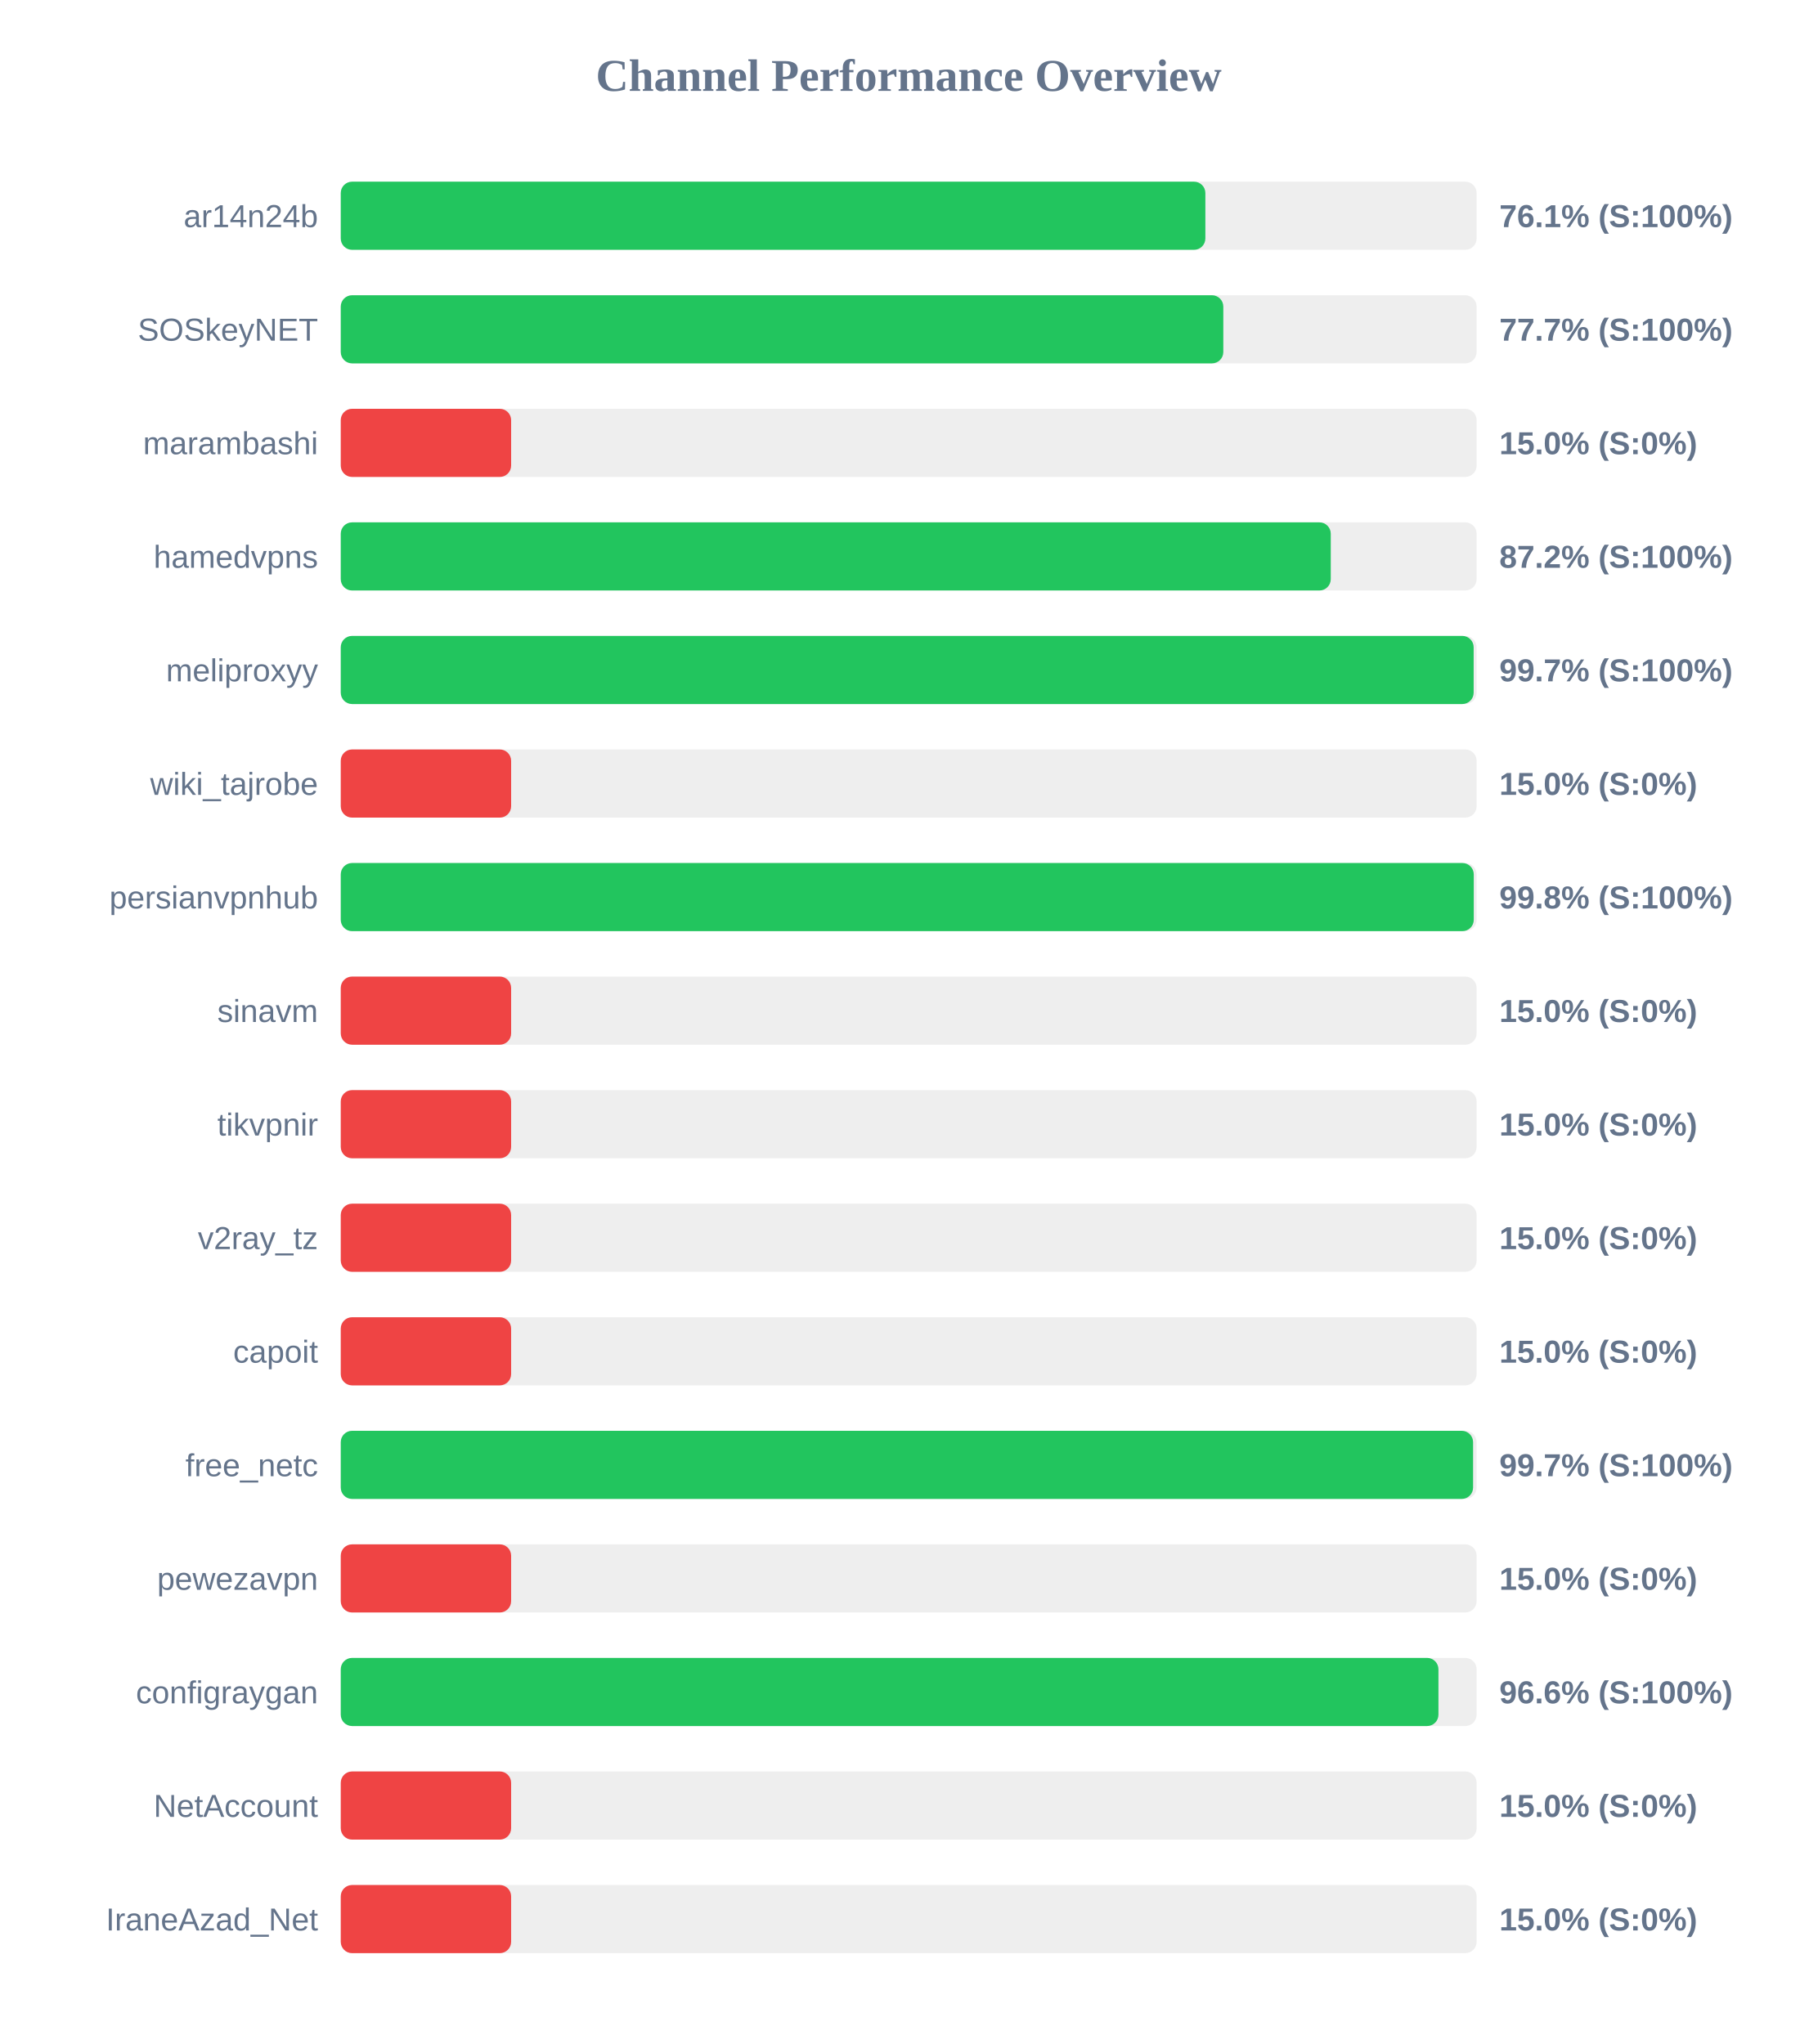
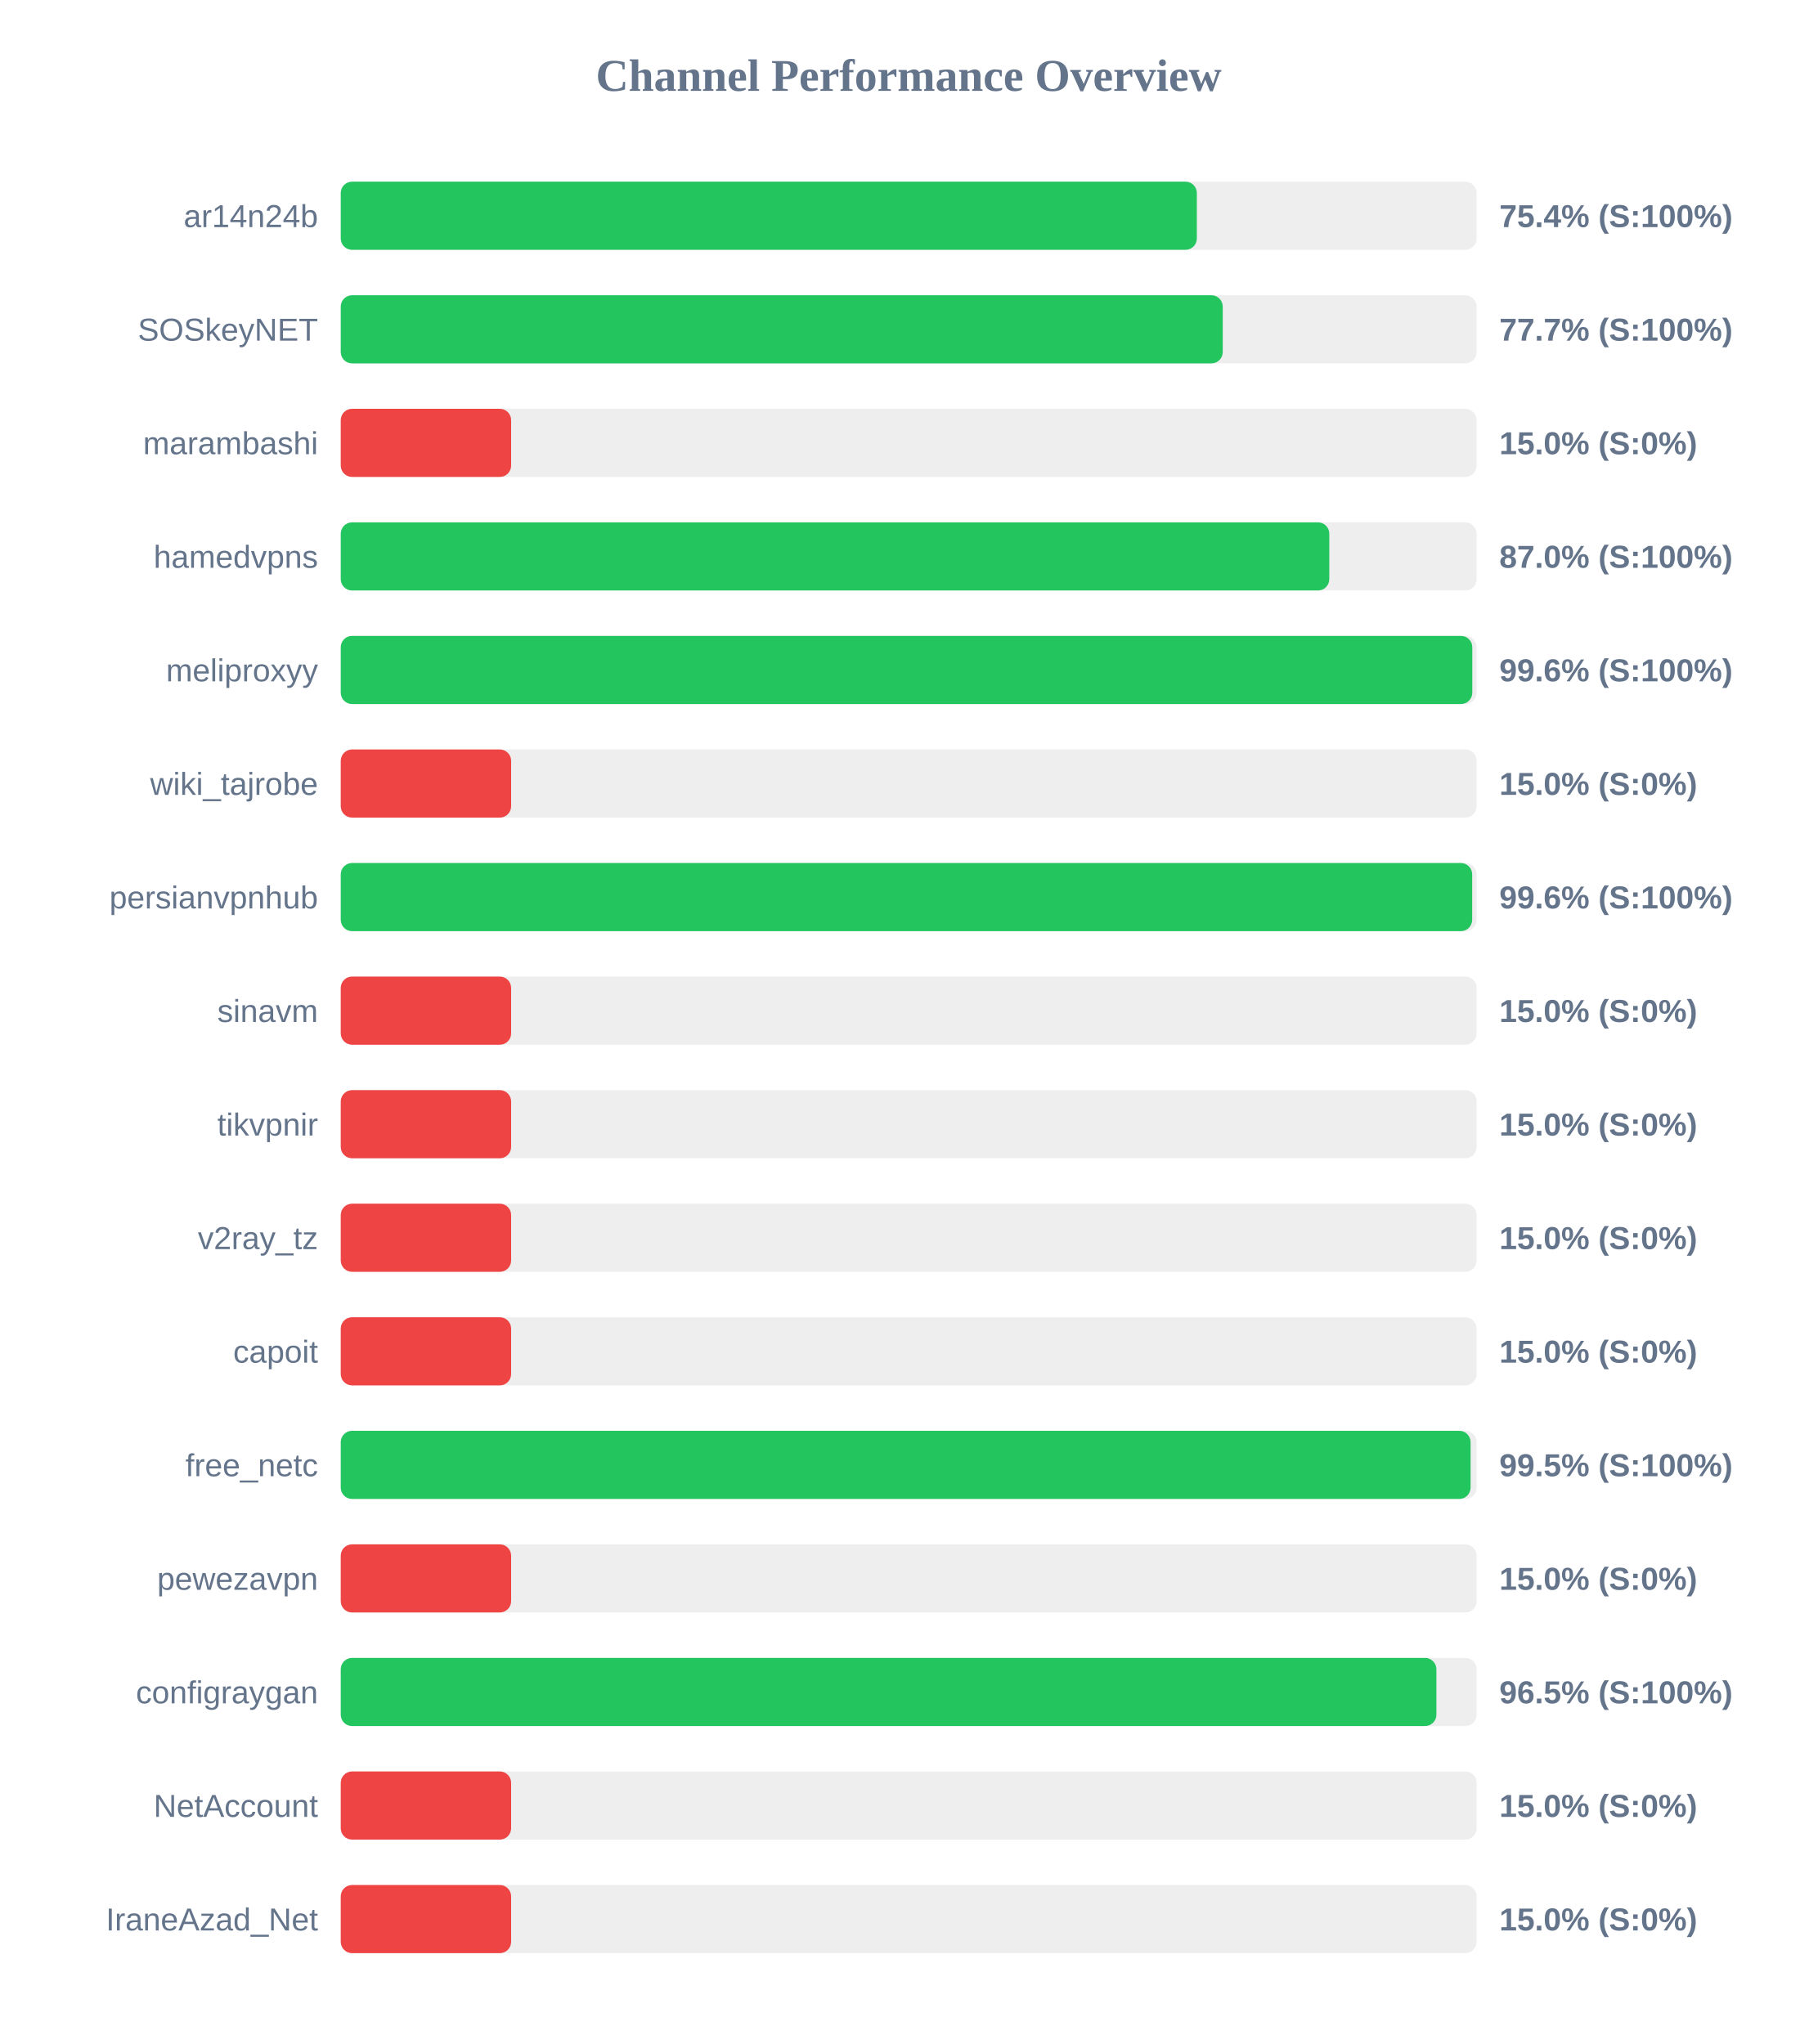
<svg xmlns="http://www.w3.org/2000/svg" width="800" height="900" version="1.1">
  <style>
        .row { font: 14px Arial; fill: #64748b; }
        .score { font: bold 14px Arial; fill: #64748b; }
    </style>
  <text x="400" y="40" text-anchor="middle" font-size="20px" font-weight="bold" fill="#64748b">Channel Performance Overview</text>
  <rect x="150" y="80" width="500" height="30" fill="#eee" rx="5" />
-   <rect x="150" y="80" width="380.6" height="30" fill="#22c55e" rx="5" />
+   <rect x="150" y="80" width="376.85" height="30" fill="#22c55e" rx="5" />
  <text x="140" y="100" text-anchor="end" class="row">ar14n24b</text>
-   <text x="660" y="100" text-anchor="start" class="score">76.1% (S:100%)</text>
+   <text x="660" y="100" text-anchor="start" class="score">75.4% (S:100%)</text>
  <rect x="150" y="130" width="500" height="30" fill="#eee" rx="5" />
-   <rect x="150" y="130" width="388.5" height="30" fill="#22c55e" rx="5" />
+   <rect x="150" y="130" width="388.25" height="30" fill="#22c55e" rx="5" />
  <text x="140" y="150" text-anchor="end" class="row">SOSkeyNET</text>
  <text x="660" y="150" text-anchor="start" class="score">77.7% (S:100%)</text>
  <rect x="150" y="180" width="500" height="30" fill="#eee" rx="5" />
  <rect x="150" y="180" width="75.0" height="30" fill="#ef4444" rx="5" />
  <text x="140" y="200" text-anchor="end" class="row">marambashi</text>
  <text x="660" y="200" text-anchor="start" class="score">15.0% (S:0%)</text>
  <rect x="150" y="230" width="500" height="30" fill="#eee" rx="5" />
-   <rect x="150" y="230" width="435.8" height="30" fill="#22c55e" rx="5" />
+   <rect x="150" y="230" width="435.15" height="30" fill="#22c55e" rx="5" />
  <text x="140" y="250" text-anchor="end" class="row">hamedvpns</text>
-   <text x="660" y="250" text-anchor="start" class="score">87.2% (S:100%)</text>
+   <text x="660" y="250" text-anchor="start" class="score">87.0% (S:100%)</text>
  <rect x="150" y="280" width="500" height="30" fill="#eee" rx="5" />
-   <rect x="150" y="280" width="498.7" height="30" fill="#22c55e" rx="5" />
+   <rect x="150" y="280" width="498.1" height="30" fill="#22c55e" rx="5" />
  <text x="140" y="300" text-anchor="end" class="row">meliproxyy</text>
-   <text x="660" y="300" text-anchor="start" class="score">99.7% (S:100%)</text>
+   <text x="660" y="300" text-anchor="start" class="score">99.6% (S:100%)</text>
  <rect x="150" y="330" width="500" height="30" fill="#eee" rx="5" />
  <rect x="150" y="330" width="75.0" height="30" fill="#ef4444" rx="5" />
  <text x="140" y="350" text-anchor="end" class="row">wiki_tajrobe</text>
  <text x="660" y="350" text-anchor="start" class="score">15.0% (S:0%)</text>
  <rect x="150" y="380" width="500" height="30" fill="#eee" rx="5" />
-   <rect x="150" y="380" width="498.75" height="30" fill="#22c55e" rx="5" />
+   <rect x="150" y="380" width="498.05" height="30" fill="#22c55e" rx="5" />
  <text x="140" y="400" text-anchor="end" class="row">persianvpnhub</text>
-   <text x="660" y="400" text-anchor="start" class="score">99.8% (S:100%)</text>
+   <text x="660" y="400" text-anchor="start" class="score">99.6% (S:100%)</text>
  <rect x="150" y="430" width="500" height="30" fill="#eee" rx="5" />
  <rect x="150" y="430" width="75.0" height="30" fill="#ef4444" rx="5" />
  <text x="140" y="450" text-anchor="end" class="row">sinavm</text>
  <text x="660" y="450" text-anchor="start" class="score">15.0% (S:0%)</text>
  <rect x="150" y="480" width="500" height="30" fill="#eee" rx="5" />
  <rect x="150" y="480" width="75.0" height="30" fill="#ef4444" rx="5" />
  <text x="140" y="500" text-anchor="end" class="row">tikvpnir</text>
  <text x="660" y="500" text-anchor="start" class="score">15.0% (S:0%)</text>
  <rect x="150" y="530" width="500" height="30" fill="#eee" rx="5" />
  <rect x="150" y="530" width="75.0" height="30" fill="#ef4444" rx="5" />
  <text x="140" y="550" text-anchor="end" class="row">v2ray_tz</text>
  <text x="660" y="550" text-anchor="start" class="score">15.0% (S:0%)</text>
  <rect x="150" y="580" width="500" height="30" fill="#eee" rx="5" />
  <rect x="150" y="580" width="75.0" height="30" fill="#ef4444" rx="5" />
  <text x="140" y="600" text-anchor="end" class="row">capoit</text>
  <text x="660" y="600" text-anchor="start" class="score">15.0% (S:0%)</text>
  <rect x="150" y="630" width="500" height="30" fill="#eee" rx="5" />
-   <rect x="150" y="630" width="498.45" height="30" fill="#22c55e" rx="5" />
+   <rect x="150" y="630" width="497.35" height="30" fill="#22c55e" rx="5" />
  <text x="140" y="650" text-anchor="end" class="row">free_netc</text>
-   <text x="660" y="650" text-anchor="start" class="score">99.7% (S:100%)</text>
+   <text x="660" y="650" text-anchor="start" class="score">99.5% (S:100%)</text>
  <rect x="150" y="680" width="500" height="30" fill="#eee" rx="5" />
  <rect x="150" y="680" width="75.0" height="30" fill="#ef4444" rx="5" />
  <text x="140" y="700" text-anchor="end" class="row">pewezavpn</text>
  <text x="660" y="700" text-anchor="start" class="score">15.0% (S:0%)</text>
  <rect x="150" y="730" width="500" height="30" fill="#eee" rx="5" />
-   <rect x="150" y="730" width="483.2" height="30" fill="#22c55e" rx="5" />
+   <rect x="150" y="730" width="482.3" height="30" fill="#22c55e" rx="5" />
  <text x="140" y="750" text-anchor="end" class="row">configraygan</text>
-   <text x="660" y="750" text-anchor="start" class="score">96.6% (S:100%)</text>
+   <text x="660" y="750" text-anchor="start" class="score">96.5% (S:100%)</text>
  <rect x="150" y="780" width="500" height="30" fill="#eee" rx="5" />
  <rect x="150" y="780" width="75.0" height="30" fill="#ef4444" rx="5" />
  <text x="140" y="800" text-anchor="end" class="row">NetAccount</text>
  <text x="660" y="800" text-anchor="start" class="score">15.0% (S:0%)</text>
  <rect x="150" y="830" width="500" height="30" fill="#eee" rx="5" />
  <rect x="150" y="830" width="75.0" height="30" fill="#ef4444" rx="5" />
  <text x="140" y="850" text-anchor="end" class="row">IraneAzad_Net</text>
  <text x="660" y="850" text-anchor="start" class="score">15.0% (S:0%)</text>
</svg>
